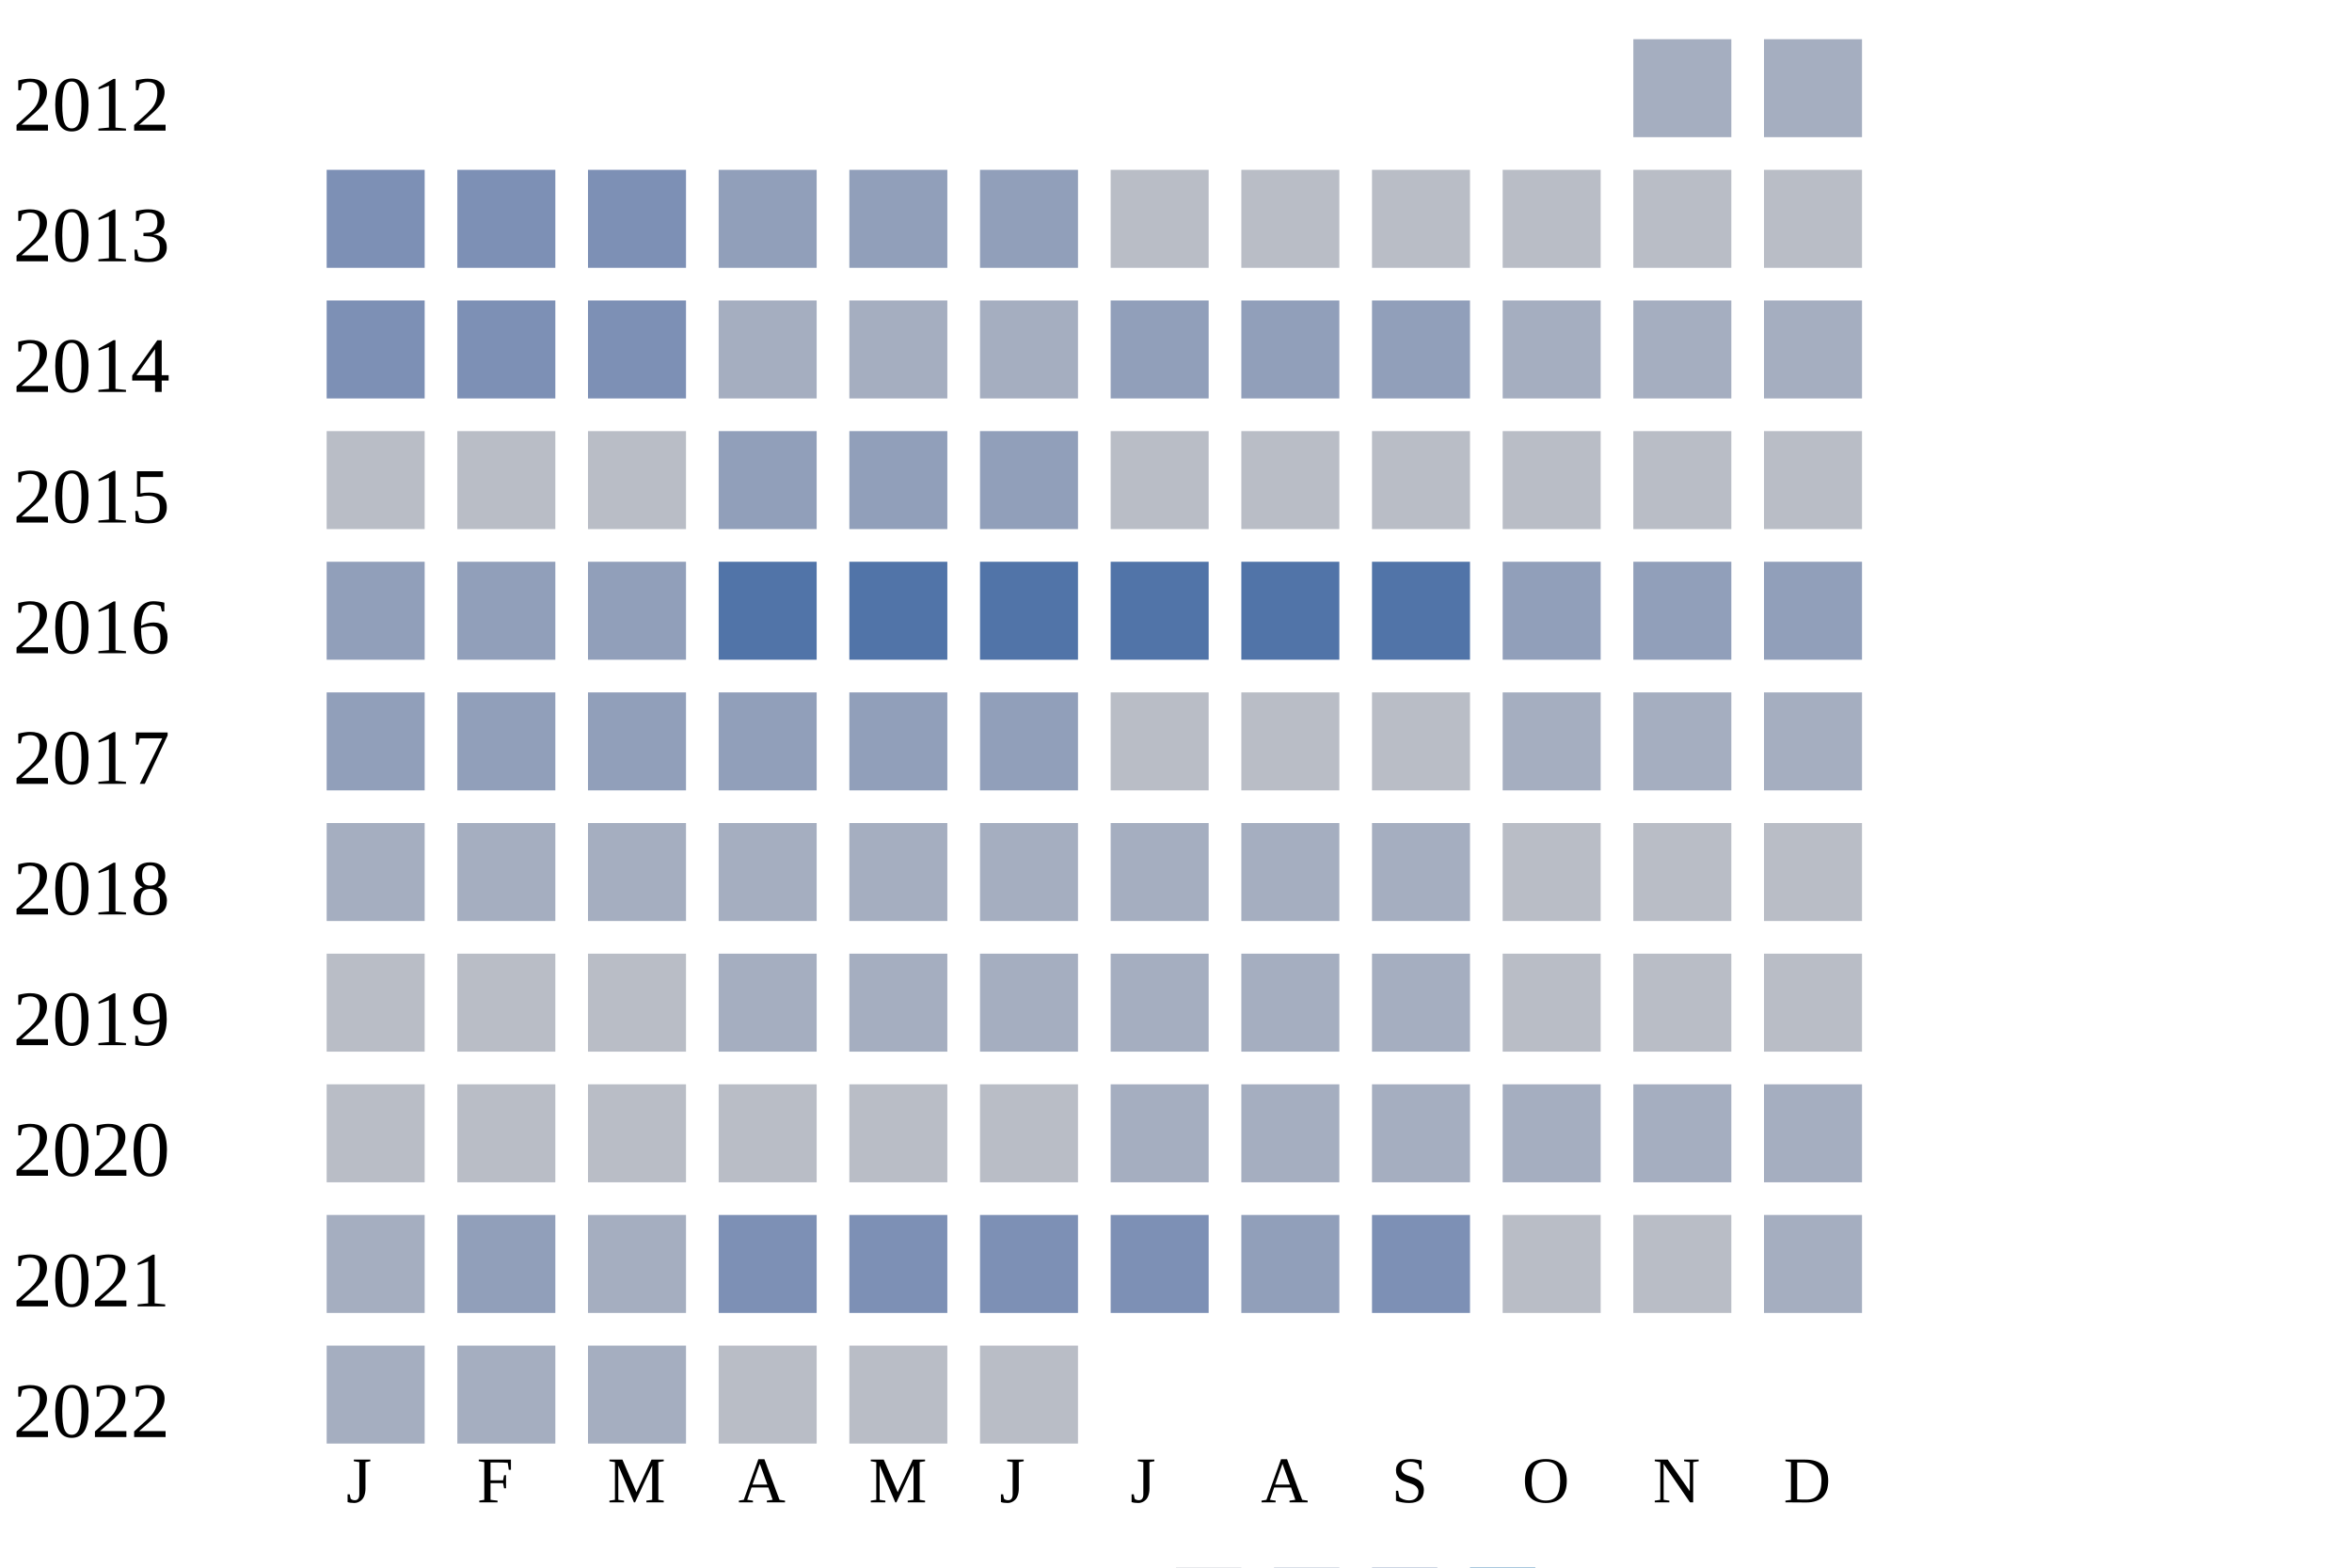
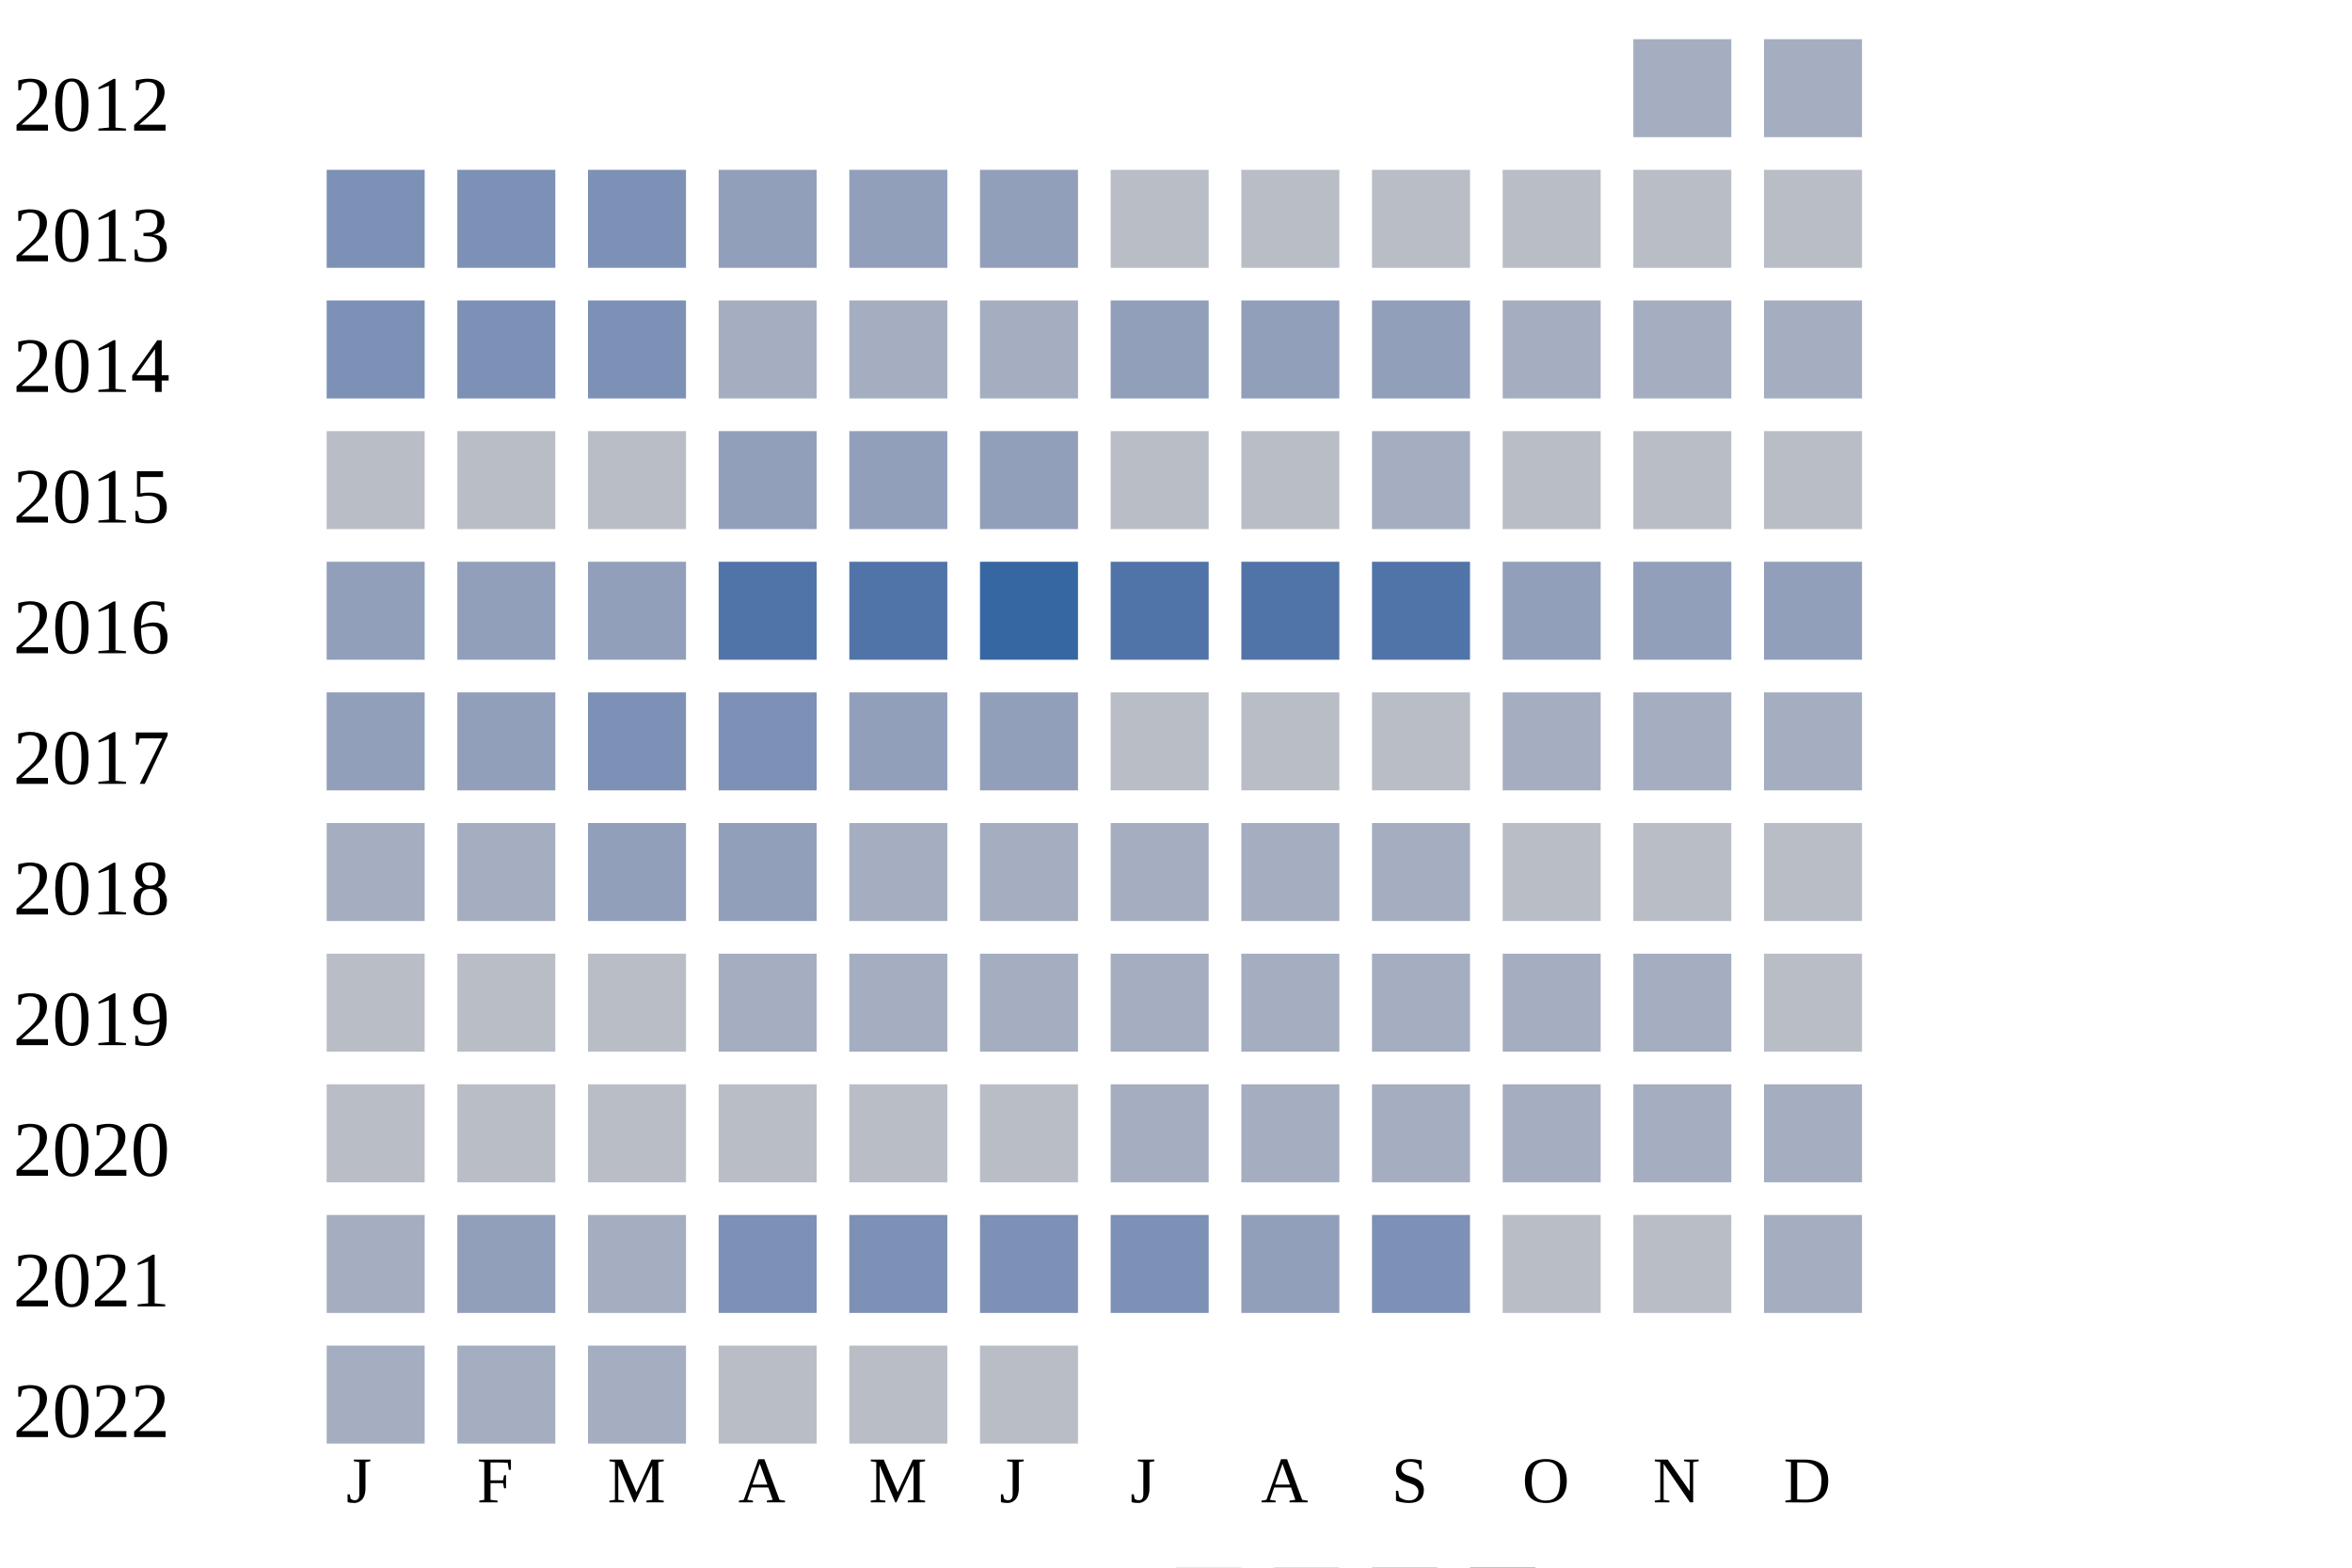
<svg xmlns="http://www.w3.org/2000/svg" width="360" height="240">
  <g transform="translate(0 0)">
    <text x="2" y="20">2012</text>
    <rect x="250" y="6" width="15" height="15" fill="#a5aec0" />
    <rect x="270" y="6" width="15" height="15" fill="#a5aec0" />
  </g>
  <g transform="translate(0 20)">
    <text x="2" y="20">2013</text>
    <rect x="50" y="6" width="15" height="15" fill="#7d90b5" />
    <rect x="70" y="6" width="15" height="15" fill="#7d90b5" />
    <rect x="90" y="6" width="15" height="15" fill="#7d90b5" />
    <rect x="110" y="6" width="15" height="15" fill="#919fba" />
    <rect x="130" y="6" width="15" height="15" fill="#919fba" />
    <rect x="150" y="6" width="15" height="15" fill="#919fba" />
    <rect x="170" y="6" width="15" height="15" fill="#b9bdc6" />
    <rect x="190" y="6" width="15" height="15" fill="#b9bdc6" />
    <rect x="210" y="6" width="15" height="15" fill="#b9bdc6" />
    <rect x="230" y="6" width="15" height="15" fill="#b9bdc6" />
    <rect x="250" y="6" width="15" height="15" fill="#b9bdc6" />
    <rect x="270" y="6" width="15" height="15" fill="#b9bdc6" />
  </g>
  <g transform="translate(0 40)">
    <text x="2" y="20">2014</text>
    <rect x="50" y="6" width="15" height="15" fill="#7d90b5" />
    <rect x="70" y="6" width="15" height="15" fill="#7d90b5" />
    <rect x="90" y="6" width="15" height="15" fill="#7d90b5" />
    <rect x="110" y="6" width="15" height="15" fill="#a5aec0" />
    <rect x="130" y="6" width="15" height="15" fill="#a5aec0" />
    <rect x="150" y="6" width="15" height="15" fill="#a5aec0" />
    <rect x="170" y="6" width="15" height="15" fill="#919fba" />
    <rect x="190" y="6" width="15" height="15" fill="#919fba" />
    <rect x="210" y="6" width="15" height="15" fill="#919fba" />
    <rect x="230" y="6" width="15" height="15" fill="#a5aec0" />
    <rect x="250" y="6" width="15" height="15" fill="#a5aec0" />
    <rect x="270" y="6" width="15" height="15" fill="#a5aec0" />
  </g>
  <g transform="translate(0 60)">
    <text x="2" y="20">2015</text>
    <rect x="50" y="6" width="15" height="15" fill="#b9bdc6" />
    <rect x="70" y="6" width="15" height="15" fill="#b9bdc6" />
    <rect x="90" y="6" width="15" height="15" fill="#b9bdc6" />
    <rect x="110" y="6" width="15" height="15" fill="#919fba" />
    <rect x="130" y="6" width="15" height="15" fill="#919fba" />
    <rect x="150" y="6" width="15" height="15" fill="#919fba" />
    <rect x="170" y="6" width="15" height="15" fill="#b9bdc6" />
    <rect x="190" y="6" width="15" height="15" fill="#b9bdc6" />
-     <rect x="210" y="6" width="15" height="15" fill="#b9bdc6" />
+     <rect x="210" y="6" width="15" height="15" fill="#a5aec0" />
    <rect x="230" y="6" width="15" height="15" fill="#b9bdc6" />
    <rect x="250" y="6" width="15" height="15" fill="#b9bdc6" />
    <rect x="270" y="6" width="15" height="15" fill="#b9bdc6" />
  </g>
  <g transform="translate(0 80)">
    <text x="2" y="20">2016</text>
    <rect x="50" y="6" width="15" height="15" fill="#919fba" />
    <rect x="70" y="6" width="15" height="15" fill="#919fba" />
    <rect x="90" y="6" width="15" height="15" fill="#919fba" />
    <rect x="110" y="6" width="15" height="15" fill="#5174a8" />
    <rect x="130" y="6" width="15" height="15" fill="#5174a8" />
-     <rect x="150" y="6" width="15" height="15" fill="#5174a8" />
+     <rect x="150" y="6" width="15" height="15" fill="#3667a2" />
    <rect x="170" y="6" width="15" height="15" fill="#5174a8" />
    <rect x="190" y="6" width="15" height="15" fill="#5174a8" />
    <rect x="210" y="6" width="15" height="15" fill="#5174a8" />
    <rect x="230" y="6" width="15" height="15" fill="#919fba" />
    <rect x="250" y="6" width="15" height="15" fill="#919fba" />
    <rect x="270" y="6" width="15" height="15" fill="#919fba" />
  </g>
  <g transform="translate(0 100)">
    <text x="2" y="20">2017</text>
    <rect x="50" y="6" width="15" height="15" fill="#919fba" />
    <rect x="70" y="6" width="15" height="15" fill="#919fba" />
-     <rect x="90" y="6" width="15" height="15" fill="#919fba" />
-     <rect x="110" y="6" width="15" height="15" fill="#919fba" />
+     <rect x="90" y="6" width="15" height="15" fill="#7d90b5" />
+     <rect x="110" y="6" width="15" height="15" fill="#7d90b5" />
    <rect x="130" y="6" width="15" height="15" fill="#919fba" />
    <rect x="150" y="6" width="15" height="15" fill="#919fba" />
    <rect x="170" y="6" width="15" height="15" fill="#b9bdc6" />
    <rect x="190" y="6" width="15" height="15" fill="#b9bdc6" />
    <rect x="210" y="6" width="15" height="15" fill="#b9bdc6" />
    <rect x="230" y="6" width="15" height="15" fill="#a5aec0" />
    <rect x="250" y="6" width="15" height="15" fill="#a5aec0" />
    <rect x="270" y="6" width="15" height="15" fill="#a5aec0" />
  </g>
  <g transform="translate(0 120)">
    <text x="2" y="20">2018</text>
    <rect x="50" y="6" width="15" height="15" fill="#a5aec0" />
    <rect x="70" y="6" width="15" height="15" fill="#a5aec0" />
-     <rect x="90" y="6" width="15" height="15" fill="#a5aec0" />
-     <rect x="110" y="6" width="15" height="15" fill="#a5aec0" />
+     <rect x="90" y="6" width="15" height="15" fill="#919fba" />
+     <rect x="110" y="6" width="15" height="15" fill="#919fba" />
    <rect x="130" y="6" width="15" height="15" fill="#a5aec0" />
    <rect x="150" y="6" width="15" height="15" fill="#a5aec0" />
    <rect x="170" y="6" width="15" height="15" fill="#a5aec0" />
    <rect x="190" y="6" width="15" height="15" fill="#a5aec0" />
    <rect x="210" y="6" width="15" height="15" fill="#a5aec0" />
    <rect x="230" y="6" width="15" height="15" fill="#b9bdc6" />
    <rect x="250" y="6" width="15" height="15" fill="#b9bdc6" />
    <rect x="270" y="6" width="15" height="15" fill="#b9bdc6" />
  </g>
  <g transform="translate(0 140)">
    <text x="2" y="20">2019</text>
    <rect x="50" y="6" width="15" height="15" fill="#b9bdc6" />
    <rect x="70" y="6" width="15" height="15" fill="#b9bdc6" />
    <rect x="90" y="6" width="15" height="15" fill="#b9bdc6" />
    <rect x="110" y="6" width="15" height="15" fill="#a5aec0" />
    <rect x="130" y="6" width="15" height="15" fill="#a5aec0" />
    <rect x="150" y="6" width="15" height="15" fill="#a5aec0" />
    <rect x="170" y="6" width="15" height="15" fill="#a5aec0" />
    <rect x="190" y="6" width="15" height="15" fill="#a5aec0" />
    <rect x="210" y="6" width="15" height="15" fill="#a5aec0" />
-     <rect x="230" y="6" width="15" height="15" fill="#b9bdc6" />
-     <rect x="250" y="6" width="15" height="15" fill="#b9bdc6" />
+     <rect x="230" y="6" width="15" height="15" fill="#a5aec0" />
+     <rect x="250" y="6" width="15" height="15" fill="#a5aec0" />
    <rect x="270" y="6" width="15" height="15" fill="#b9bdc6" />
  </g>
  <g transform="translate(0 160)">
    <text x="2" y="20">2020</text>
    <rect x="50" y="6" width="15" height="15" fill="#b9bdc6" />
    <rect x="70" y="6" width="15" height="15" fill="#b9bdc6" />
    <rect x="90" y="6" width="15" height="15" fill="#b9bdc6" />
    <rect x="110" y="6" width="15" height="15" fill="#b9bdc6" />
    <rect x="130" y="6" width="15" height="15" fill="#b9bdc6" />
    <rect x="150" y="6" width="15" height="15" fill="#b9bdc6" />
    <rect x="170" y="6" width="15" height="15" fill="#a5aec0" />
    <rect x="190" y="6" width="15" height="15" fill="#a5aec0" />
    <rect x="210" y="6" width="15" height="15" fill="#a5aec0" />
    <rect x="230" y="6" width="15" height="15" fill="#a5aec0" />
    <rect x="250" y="6" width="15" height="15" fill="#a5aec0" />
    <rect x="270" y="6" width="15" height="15" fill="#a5aec0" />
  </g>
  <g transform="translate(0 180)">
    <text x="2" y="20">2021</text>
    <rect x="50" y="6" width="15" height="15" fill="#a5aec0" />
    <rect x="70" y="6" width="15" height="15" fill="#919fba" />
    <rect x="90" y="6" width="15" height="15" fill="#a5aec0" />
    <rect x="110" y="6" width="15" height="15" fill="#7d90b5" />
    <rect x="130" y="6" width="15" height="15" fill="#7d90b5" />
    <rect x="150" y="6" width="15" height="15" fill="#7d90b5" />
    <rect x="170" y="6" width="15" height="15" fill="#7d90b5" />
    <rect x="190" y="6" width="15" height="15" fill="#919fba" />
    <rect x="210" y="6" width="15" height="15" fill="#7d90b5" />
    <rect x="230" y="6" width="15" height="15" fill="#b9bdc6" />
    <rect x="250" y="6" width="15" height="15" fill="#b9bdc6" />
    <rect x="270" y="6" width="15" height="15" fill="#a5aec0" />
  </g>
  <g transform="translate(0 200)">
    <text x="2" y="20">2022</text>
    <rect x="50" y="6" width="15" height="15" fill="#a5aec0" />
    <rect x="70" y="6" width="15" height="15" fill="#a5aec0" />
    <rect x="90" y="6" width="15" height="15" fill="#a5aec0" />
    <rect x="110" y="6" width="15" height="15" fill="#b9bdc6" />
    <rect x="130" y="6" width="15" height="15" fill="#b9bdc6" />
    <rect x="150" y="6" width="15" height="15" fill="#b9bdc6" />
  </g>
  <text style="font-size: 10px; text-align: center" x="53" y="230">J</text>
  <text style="font-size: 10px; text-align: center" x="73" y="230">F</text>
  <text style="font-size: 10px; text-align: center" x="93" y="230">M</text>
  <text style="font-size: 10px; text-align: center" x="113" y="230">A</text>
  <text style="font-size: 10px; text-align: center" x="133" y="230">M</text>
  <text style="font-size: 10px; text-align: center" x="153" y="230">J</text>
  <text style="font-size: 10px; text-align: center" x="173" y="230">J</text>
  <text style="font-size: 10px; text-align: center" x="193" y="230">A</text>
  <text style="font-size: 10px; text-align: center" x="213" y="230">S</text>
  <text style="font-size: 10px; text-align: center" x="233" y="230">O</text>
  <text style="font-size: 10px; text-align: center" x="253" y="230">N</text>
  <text style="font-size: 10px; text-align: center" x="273" y="230">D</text>
  <text style="font-size: 10px;" x="155" y="249">Less</text>
  <rect fill="#b9bdc6" width="10" height="10" x="180" y="240" />
  <rect fill="#919fba" width="10" height="10" x="195" y="240" />
  <rect fill="#6882ae" width="10" height="10" x="210" y="240" />
  <rect fill="#005a9c" width="10" height="10" x="225" y="240" />
  <text x="240" y="249" style="font-size: 10px;">More</text>
</svg>
